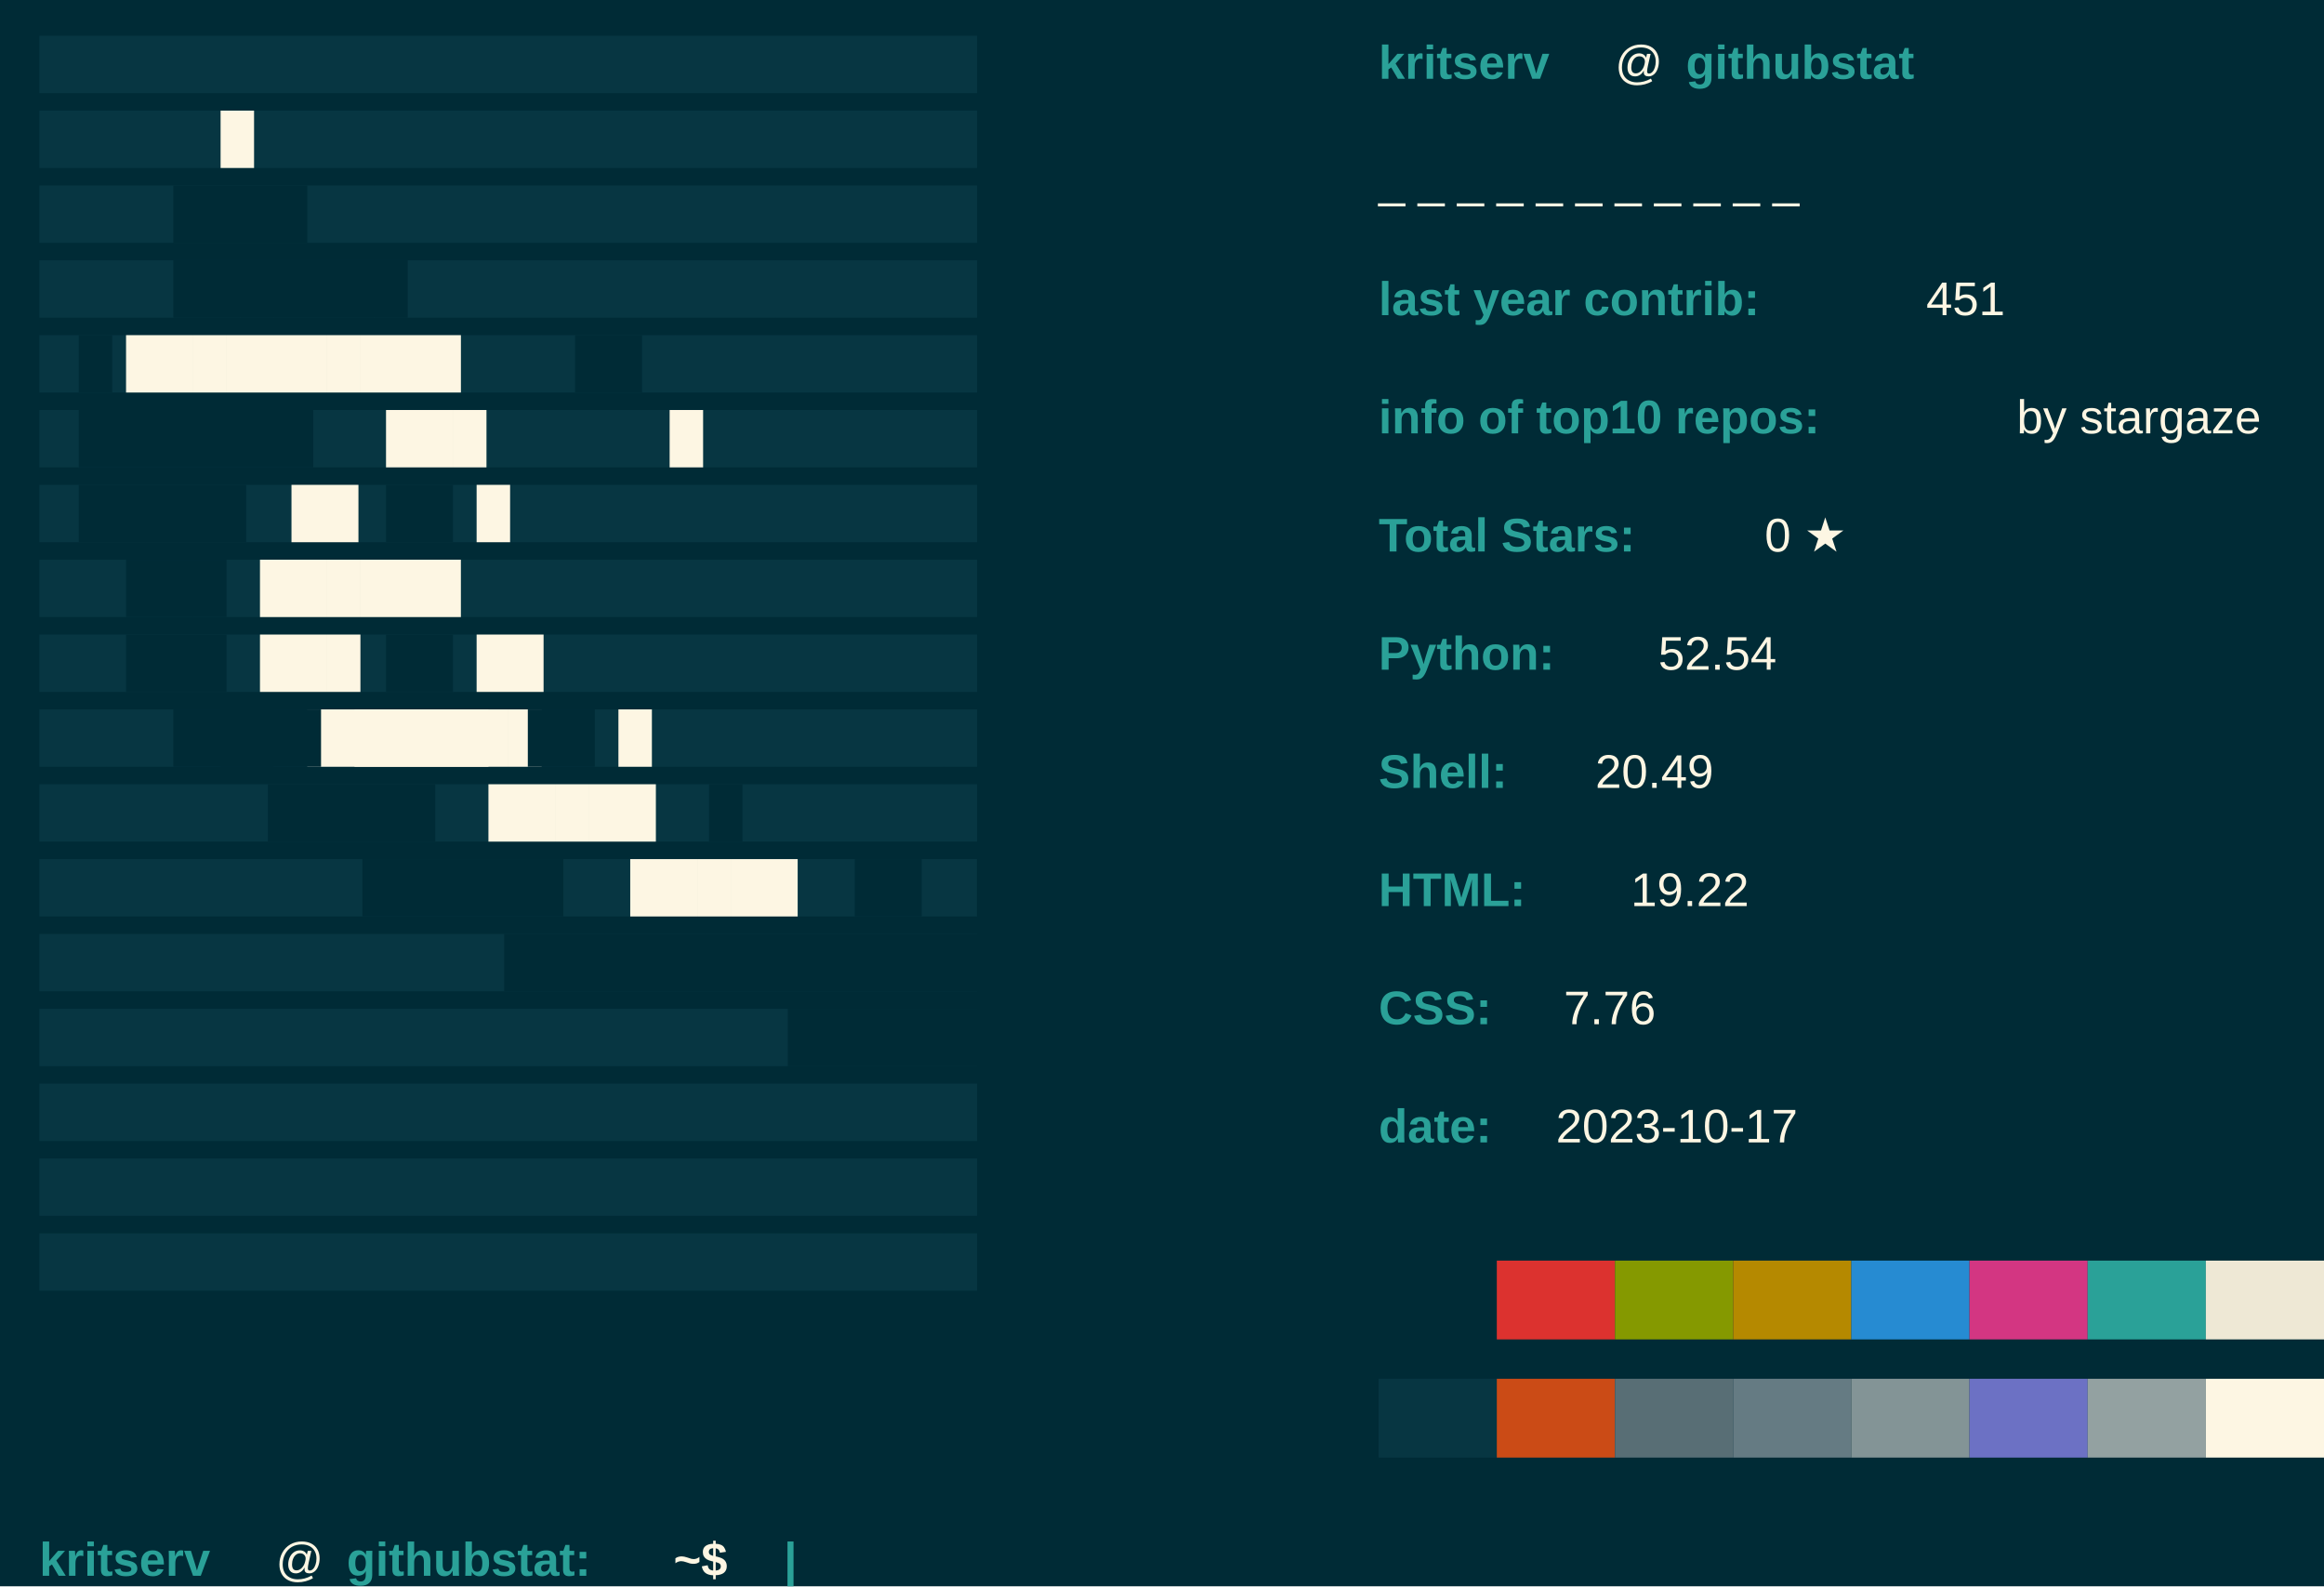
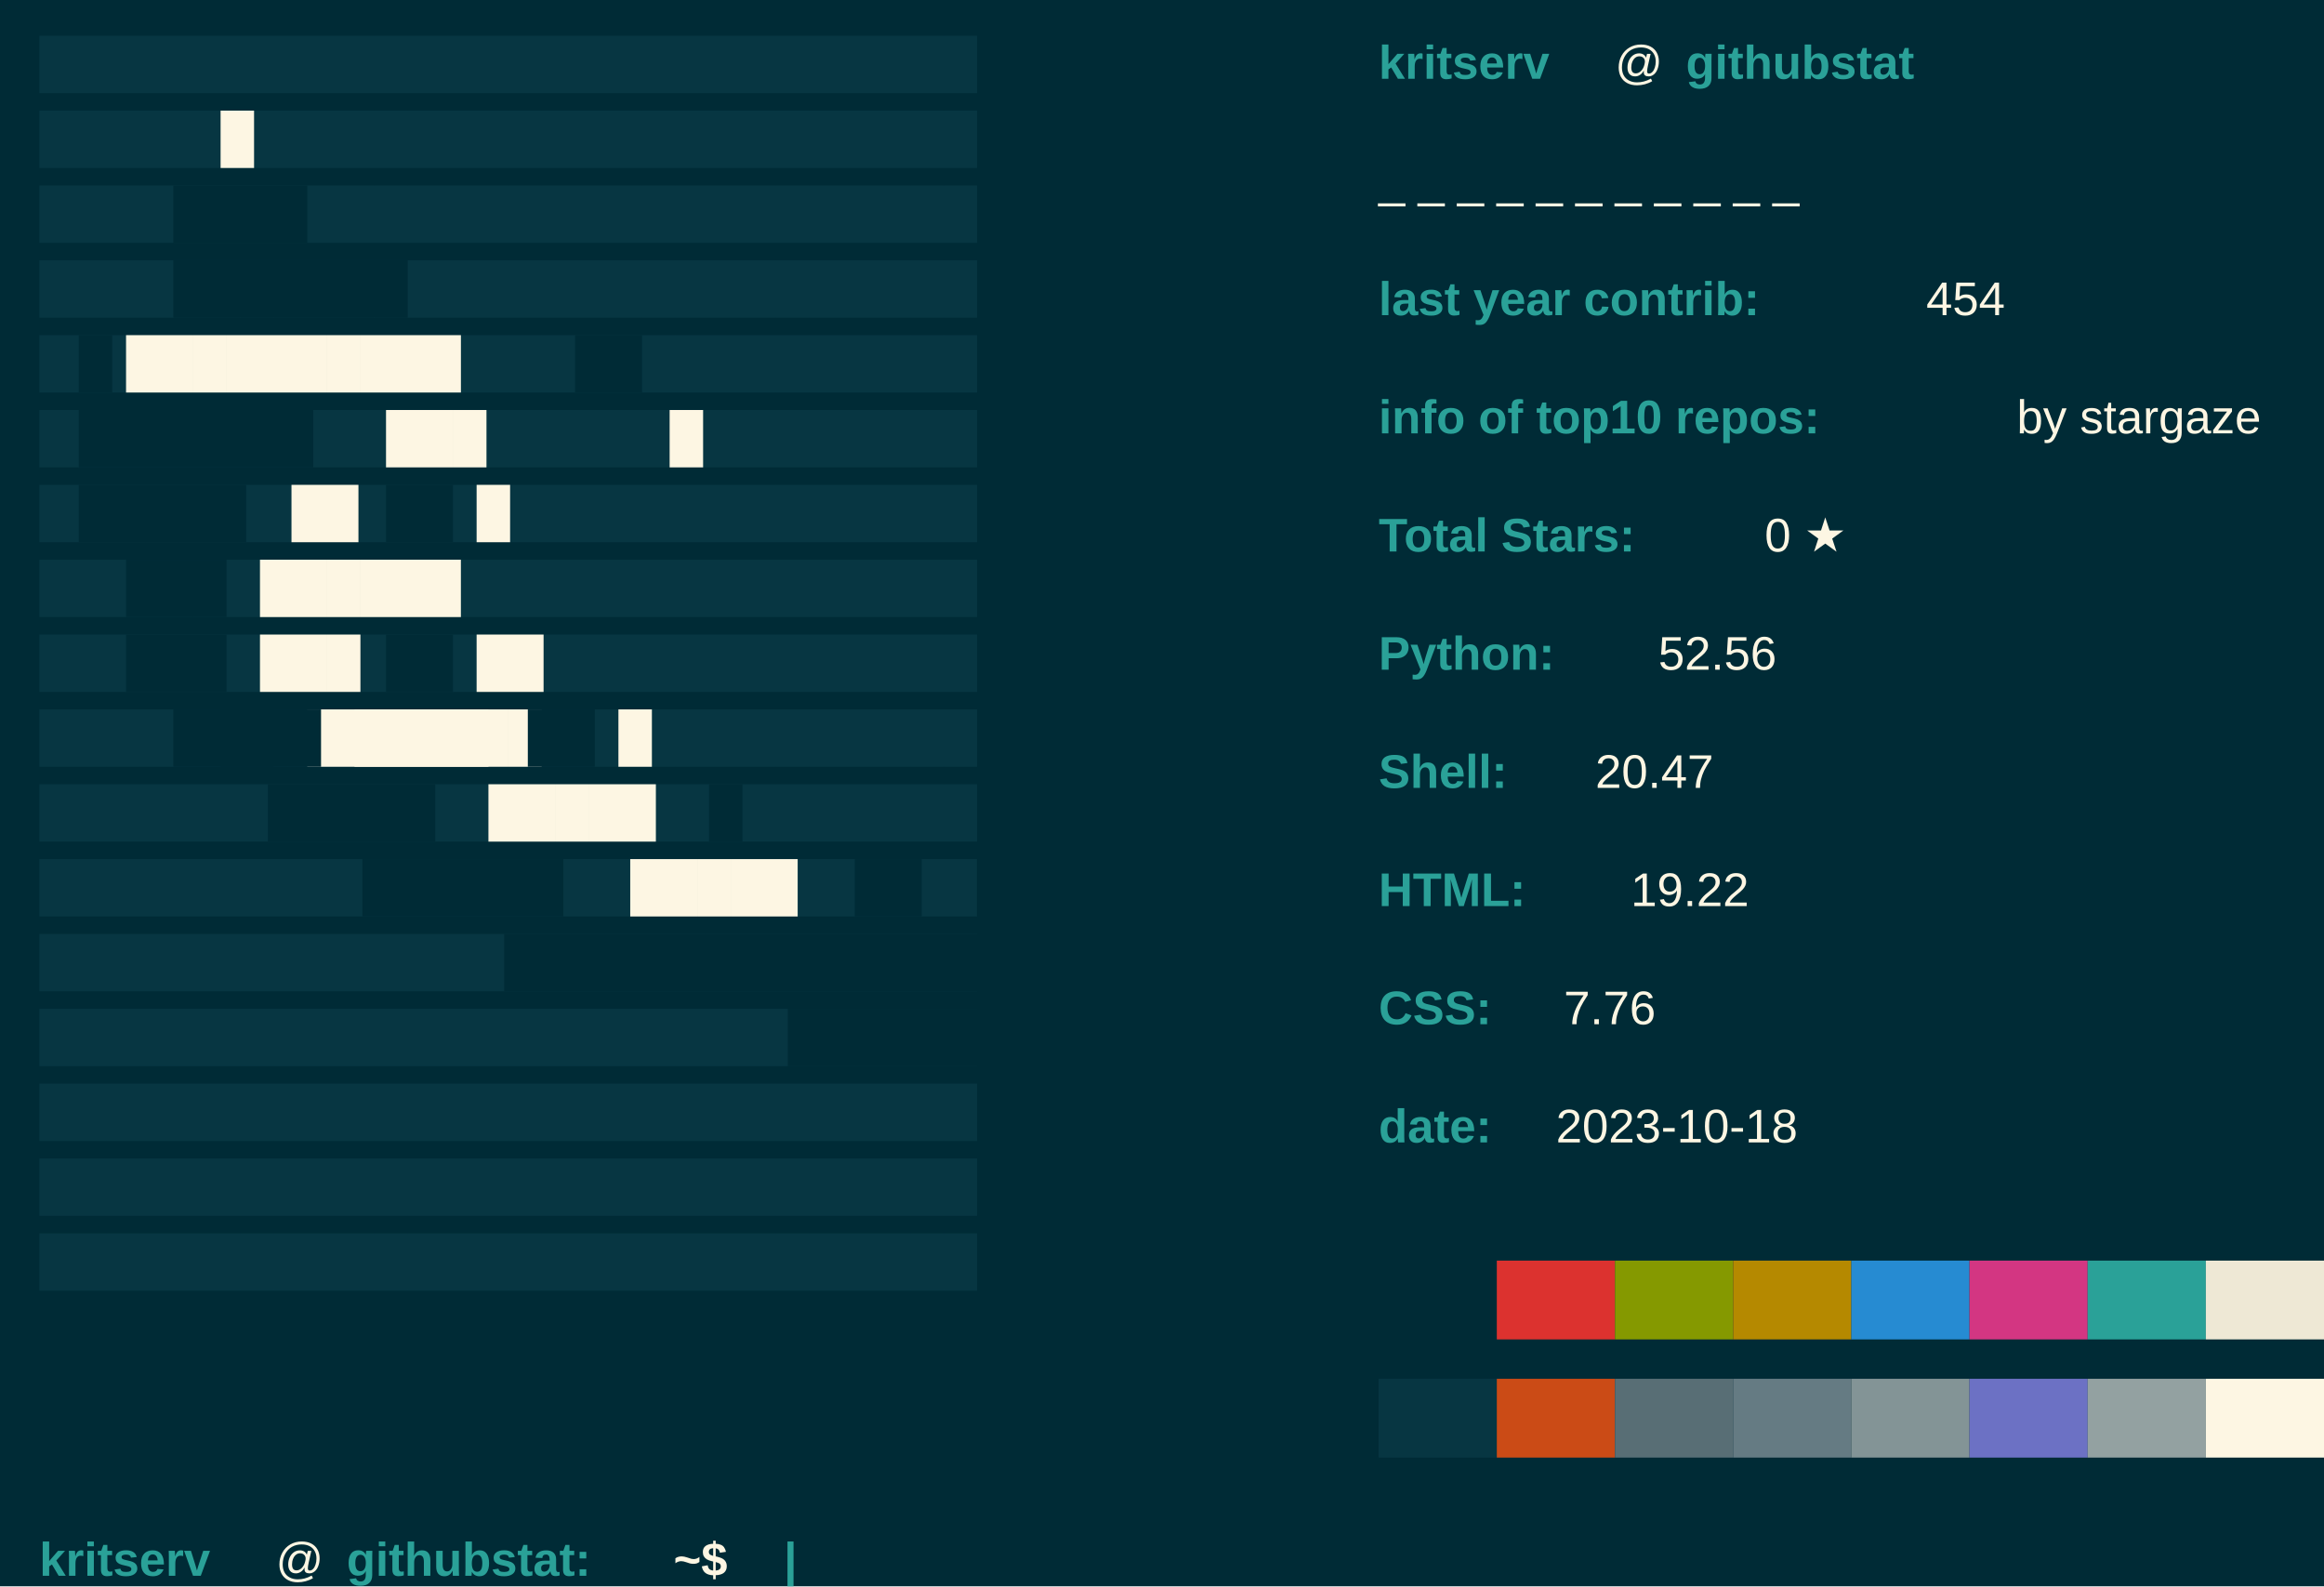
<svg xmlns="http://www.w3.org/2000/svg" baseprofile="tiny" height="100%" version="1.2" width="100%">
  <defs />
  <rect fill="#002B36" height="100%" width="100%" x="0" y="0" />
  <text fill="#073642" font-family="arial" font-weight="normal" x="10" y="20">████████████████████████████</text>
  <text fill="#073642" font-family="arial" font-weight="normal" x="10" y="39">████████████████████████████</text>
  <text fill="#073642" font-family="arial" font-weight="normal" x="10" y="58">████████████████████████████</text>
  <text fill="#073642" font-family="arial" font-weight="normal" x="10" y="77">████████████████████████████</text>
  <text fill="#073642" font-family="arial" font-weight="normal" x="10" y="96">████████████████████████████</text>
  <text fill="#073642" font-family="arial" font-weight="normal" x="10" y="115">████████████████████████████</text>
  <text fill="#073642" font-family="arial" font-weight="normal" x="10" y="134">████████████████████████████</text>
  <text fill="#073642" font-family="arial" font-weight="normal" x="10" y="153">████████████████████████████</text>
  <text fill="#073642" font-family="arial" font-weight="normal" x="10" y="172">████████████████████████████</text>
  <text fill="#073642" font-family="arial" font-weight="normal" x="10" y="191">████████████████████████████</text>
  <text fill="#073642" font-family="arial" font-weight="normal" x="10" y="210">████████████████████████████</text>
  <text fill="#073642" font-family="arial" font-weight="normal" x="10" y="229">████████████████████████████</text>
  <text fill="#073642" font-family="arial" font-weight="normal" x="10" y="248">████████████████████████████</text>
  <text fill="#073642" font-family="arial" font-weight="normal" x="10" y="267">████████████████████████████</text>
  <text fill="#073642" font-family="arial" font-weight="normal" x="10" y="286">████████████████████████████</text>
  <text fill="#073642" font-family="arial" font-weight="normal" x="10" y="305">████████████████████████████</text>
  <text fill="#073642" font-family="arial" font-weight="normal" x="10" y="324">████████████████████████████</text>
  <text fill="#FDF6E3" font-family="arial" font-weight="normal" x="56" y="39">█</text>
  <text fill="#002B36" font-family="arial" font-weight="normal" x="44" y="58">████</text>
  <text fill="#002B36" font-family="arial" font-weight="normal" x="44" y="77">███████</text>
  <text fill="#002B36" font-family="arial" font-weight="normal" x="20" y="96">█</text>
  <text fill="#FDF6E3" font-family="arial" font-weight="normal" x="32" y="96">██████████</text>
  <text fill="#002B36" font-family="arial" font-weight="normal" x="146" y="96">██</text>
  <text fill="#FDF6E3" font-family="arial" font-weight="normal" x="170" y="115">█</text>
  <text fill="#002B36" font-family="arial" font-weight="normal" x="20" y="115">███████</text>
  <text fill="#FDF6E3" font-family="arial" font-weight="normal" x="98" y="115">███</text>
  <text fill="#002B36" font-family="arial" font-weight="normal" x="20" y="134">█████</text>
  <text fill="#FDF6E3" font-family="arial" font-weight="normal" x="74" y="134">██</text>
  <text fill="#002B36" font-family="arial" font-weight="normal" x="98" y="134">██</text>
  <text fill="#FDF6E3" font-family="arial" font-weight="normal" x="121" y="134">█</text>
  <text fill="#002B36" font-family="arial" font-weight="normal" x="32" y="153">███</text>
  <text fill="#FDF6E3" font-family="arial" font-weight="normal" x="66" y="153">██████</text>
  <text fill="#002B36" font-family="arial" font-weight="normal" x="32" y="172">███</text>
  <text fill="#FDF6E3" font-family="arial" font-weight="normal" x="66" y="172">███</text>
  <text fill="#002B36" font-family="arial" font-weight="normal" x="98" y="172">██</text>
  <text fill="#FDF6E3" font-family="arial" font-weight="normal" x="121" y="172">██</text>
  <text fill="#002B36" font-family="arial" font-weight="normal" x="44" y="191">███</text>
  <text fill="#FDF6E3" font-family="arial" font-weight="normal" x="78" y="191">███████</text>
  <text fill="#002B36" font-family="arial" font-weight="normal" x="56" y="191">███</text>
  <text fill="#FDF6E3" font-family="arial" font-weight="normal" x="90" y="191">████</text>
  <text fill="#002B36" font-family="arial" font-weight="normal" x="134" y="191">██</text>
  <text fill="#FDF6E3" font-family="arial" font-weight="normal" x="157" y="191">█</text>
  <text fill="#002B36" font-family="arial" font-weight="normal" x="68" y="210">█████</text>
  <text fill="#FDF6E3" font-family="arial" font-weight="normal" x="124" y="210">█████</text>
  <text fill="#002B36" font-family="arial" font-weight="normal" x="180" y="210">█</text>
  <text fill="#002B36" font-family="arial" font-weight="normal" x="92" y="229">██████</text>
  <text fill="#FDF6E3" font-family="arial" font-weight="normal" x="160" y="229">█████</text>
  <text fill="#002B36" font-family="arial" font-weight="normal" x="217" y="229">██</text>
  <text fill="#002B36" font-family="arial" font-weight="normal" x="248" y="229">███</text>
  <text fill="#002B36" font-family="arial" font-weight="normal" x="128" y="248">████████████████</text>
  <text fill="#002B36" font-family="arial" font-weight="normal" x="200" y="267">██████</text>
  <text fill="#2AA198" font-family="Arial" font-weight="bold" x="350" y="20">kritserv</text>
  <text fill="#FDF6E3" font-family="Arial" font-weight="normal" x="410" y="20">@</text>
  <text fill="#2AA198" font-family="Arial" font-weight="bold" x="428" y="20">githubstat</text>
  <text fill="#FDF6E3" font-family="Arial" font-weight="normal" x="350" y="50">_ _ _ _ _ _ _ _ _ _ _ </text>
  <text fill="#2AA198" font-family="Arial" font-weight="bold" x="350" y="80">last year contrib: </text>
-   <text fill="#FDF6E3" font-family="Arial" font-weight="normal" x="489" y="80">451</text>
+   <text fill="#FDF6E3" font-family="Arial" font-weight="normal" x="489" y="80">454</text>
  <text fill="#2AA198" font-family="Arial" font-weight="bold" x="350" y="110">info of top10 repos: </text>
  <text fill="#FDF6E3" font-family="Arial" font-weight="normal" x="512" y="110">by stargaze</text>
  <text fill="#2AA198" font-family="Arial" font-weight="bold" x="350" y="140">Total Stars: </text>
  <text fill="#FDF6E3" font-family="Arial" font-weight="normal" x="448" y="140">0 ★</text>
  <text fill="#2AA198" font-family="Arial" font-weight="bold" x="350" y="170"> Python: </text>
-   <text fill="#FDF6E3" font-family="Arial" font-weight="normal" x="421" y="170"> 52.54</text>
+   <text fill="#FDF6E3" font-family="Arial" font-weight="normal" x="421" y="170"> 52.56</text>
  <text fill="#2AA198" font-family="Arial" font-weight="bold" x="350" y="200"> Shell: </text>
-   <text fill="#FDF6E3" font-family="Arial" font-weight="normal" x="405" y="200"> 20.49</text>
+   <text fill="#FDF6E3" font-family="Arial" font-weight="normal" x="405" y="200"> 20.47</text>
  <text fill="#2AA198" font-family="Arial" font-weight="bold" x="350" y="230"> HTML: </text>
  <text fill="#FDF6E3" font-family="Arial" font-weight="normal" x="414" y="230"> 19.22</text>
  <text fill="#2AA198" font-family="Arial" font-weight="bold" x="350" y="260">CSS: </text>
  <text fill="#FDF6E3" font-family="Arial" font-weight="normal" x="397" y="260"> 7.76</text>
  <text fill="#2AA198" font-family="Arial" font-weight="bold" x="350" y="290">date: </text>
-   <text fill="#FDF6E3" font-family="Arial" font-weight="normal" x="395" y="290">2023-10-17</text>
+   <text fill="#FDF6E3" font-family="Arial" font-weight="normal" x="395" y="290">2023-10-18</text>
  <rect fill="#002B36" height="20" width="30" x="350" y="320" />
  <rect fill="#DC322F" height="20" width="30" x="380" y="320" />
  <rect fill="#859900" height="20" width="30" x="410" y="320" />
  <rect fill="#B58900" height="20" width="30" x="440" y="320" />
  <rect fill="#268BD2" height="20" width="30" x="470" y="320" />
  <rect fill="#D33682" height="20" width="30" x="500" y="320" />
  <rect fill="#2AA198" height="20" width="30" x="530" y="320" />
  <rect fill="#EEE8D5" height="20" width="30" x="560" y="320" />
  <rect fill="#073642" height="20" width="30" x="350" y="350" />
  <rect fill="#CB4B16" height="20" width="30" x="380" y="350" />
  <rect fill="#586E75" height="20" width="30" x="410" y="350" />
  <rect fill="#657B83" height="20" width="30" x="440" y="350" />
  <rect fill="#839496" height="20" width="30" x="470" y="350" />
  <rect fill="#6C71C4" height="20" width="30" x="500" y="350" />
  <rect fill="#93A1A1" height="20" width="30" x="530" y="350" />
  <rect fill="#FDF6E3" height="20" width="30" x="560" y="350" />
  <text fill="#2AA198" font-family="Arial" font-weight="bold" x="10" y="400">kritserv</text>
  <text fill="#FDF6E3" font-family="Arial" font-weight="normal" x="70" y="400">@</text>
  <text fill="#2AA198" font-family="Arial" font-weight="bold" x="88" y="400">githubstat:</text>
  <text fill="#FDF6E3" font-family="Arial" font-weight="bold" x="171" y="400">~$</text>
  <text class="blink" fill="#2AA198" font-family="arial" font-weight="bold" x="199" y="400">|</text>
  <style>.blink {animation: blink 1s steps(2, start) infinite;} 
		@keyframes blink { to { visibility: hidden;}}
		.frame1, .frame2, .frame3, .frame4, .frame5, .frame6, .frame7, .frame8, .frame9, .frame0 {position: absolute;}
		.frame1 {animation: f1 3s; animation-iteration-count: infinite;}
		.frame2 {animation: f2 3s; animation-iteration-count: infinite;}
		.frame3 {animation: f3 3s; animation-iteration-count: infinite;}
		.frame4 {animation: f4 3s; animation-iteration-count: infinite;}
		.frame5 {animation: f5 3s; animation-iteration-count: infinite;}
		.frame6 {animation: f6 3s; animation-iteration-count: infinite;}
		.frame7 {animation: f7 3s; animation-iteration-count: infinite;}
		.frame8 {animation: f8 3s; animation-iteration-count: infinite;}
		.frame9 {animation: f9 3s; animation-iteration-count: infinite;}
		.frame0 {animation: f0 3s; animation-iteration-count: infinite;}
		@keyframes f1 {from {visibility: visible;}5% {visibility: hidden;}10% {visibility: hidden;}15% {visibility: hidden;}20% {visibility: hidden;}25% {visibility: hidden;}30% {visibility: hidden;}35% {visibility: hidden;}40% {visibility: hidden;}45% {visibility: hidden;}50% {visibility: hidden;}55% {visibility: hidden;}60% {visibility: hidden;}65% {visibility: hidden;}70% {visibility: hidden;}75% {visibility: hidden;}80% {visibility: hidden;}85% {visibility: hidden;}90% {visibility: hidden;}95% {visibility: hidden;}to {visibility: visible;}}
		@keyframes f2 {from {visibility: hidden;}5% {visibility: hidden;}10% {visibility: visible;}15% {visibility: hidden;}20% {visibility: hidden;}25% {visibility: hidden;}30% {visibility: hidden;}35% {visibility: hidden;}40% {visibility: hidden;}45% {visibility: hidden;}50% {visibility: hidden;}55% {visibility: hidden;}60% {visibility: hidden;}65% {visibility: hidden;}70% {visibility: hidden;}75% {visibility: hidden;}80% {visibility: hidden;}85% {visibility: hidden;}90% {visibility: hidden;}95% {visibility: hidden;}100% {visibility: hidden;}}
		@keyframes f3 {from {visibility: hidden;}5% {visibility: hidden;}10% {visibility: hidden;}15% {visibility: hidden;}20% {visibility: visible;}25% {visibility: hidden;}30% {visibility: hidden;}35% {visibility: hidden;}40% {visibility: hidden;}45% {visibility: hidden;}50% {visibility: hidden;}55% {visibility: hidden;}60% {visibility: hidden;}65% {visibility: hidden;}70% {visibility: hidden;}75% {visibility: hidden;}80% {visibility: hidden;}85% {visibility: hidden;}90% {visibility: hidden;}95% {visibility: hidden;}100% {visibility: hidden;}}
		@keyframes f4 {from {visibility: hidden;}5% {visibility: hidden;}10% {visibility: hidden;}15% {visibility: hidden;}20% {visibility: hidden;}25% {visibility: hidden;}30% {visibility: visible;}35% {visibility: hidden;}40% {visibility: hidden;}45% {visibility: hidden;}50% {visibility: hidden;}55% {visibility: hidden;}60% {visibility: hidden;}65% {visibility: hidden;}70% {visibility: hidden;}75% {visibility: hidden;}80% {visibility: hidden;}85% {visibility: hidden;}90% {visibility: hidden;}95% {visibility: hidden;}100% {visibility: hidden;}}
		@keyframes f5 {from {visibility: hidden;}5% {visibility: hidden;}10% {visibility: hidden;}15% {visibility: hidden;}20% {visibility: hidden;}25% {visibility: hidden;}30% {visibility: hidden;}35% {visibility: hidden;}40% {visibility: visible;}45% {visibility: hidden;}50% {visibility: hidden;}55% {visibility: hidden;}60% {visibility: hidden;}65% {visibility: hidden;}70% {visibility: hidden;}75% {visibility: hidden;}80% {visibility: hidden;}85% {visibility: hidden;}90% {visibility: hidden;}95% {visibility: hidden;}100% {visibility: hidden;}}
		@keyframes f6 {from {visibility: hidden;}5% {visibility: hidden;}10% {visibility: hidden;}15% {visibility: hidden;}20% {visibility: hidden;}25% {visibility: hidden;}30% {visibility: hidden;}35% {visibility: hidden;}40% {visibility: hidden;}45% {visibility: hidden;}50% {visibility: visible;}55% {visibility: hidden;}60% {visibility: hidden;}65% {visibility: hidden;}70% {visibility: hidden;}75% {visibility: hidden;}80% {visibility: hidden;}85% {visibility: hidden;}90% {visibility: hidden;}95% {visibility: hidden;}100% {visibility: hidden;}}
		@keyframes f7 {from {visibility: hidden;}5% {visibility: hidden;}10% {visibility: hidden;}15% {visibility: hidden;}20% {visibility: hidden;}25% {visibility: hidden;}30% {visibility: hidden;}35% {visibility: hidden;}40% {visibility: hidden;}45% {visibility: hidden;}50% {visibility: hidden;}55% {visibility: hidden;}60% {visibility: visible;}65% {visibility: hidden;}70% {visibility: hidden;}75% {visibility: hidden;}80% {visibility: hidden;}85% {visibility: hidden;}90% {visibility: hidden;}95% {visibility: hidden;}100% {visibility: hidden;}}
		@keyframes f8 {from {visibility: hidden;}5% {visibility: hidden;}10% {visibility: hidden;}15% {visibility: hidden;}20% {visibility: hidden;}25% {visibility: hidden;}30% {visibility: hidden;}35% {visibility: hidden;}40% {visibility: hidden;}45% {visibility: hidden;}50% {visibility: hidden;}55% {visibility: hidden;}60% {visibility: hidden;}65% {visibility: hidden;}70% {visibility: visible;}75% {visibility: hidden;}80% {visibility: hidden;}85% {visibility: hidden;}90% {visibility: hidden;}95% {visibility: hidden;}100% {visibility: hidden;}}
		@keyframes f9 {from {visibility: hidden;}5% {visibility: hidden;}10% {visibility: hidden;}15% {visibility: hidden;}20% {visibility: hidden;}25% {visibility: hidden;}30% {visibility: hidden;}35% {visibility: hidden;}40% {visibility: hidden;}45% {visibility: hidden;}50% {visibility: hidden;}55% {visibility: hidden;}60% {visibility: hidden;}65% {visibility: hidden;}70% {visibility: hidden;}75% {visibility: hidden;}80% {visibility: visible;}85% {visibility: hidden;}90% {visibility: hidden;}95% {visibility: hidden;}100% {visibility: hidden;}}
		@keyframes f0 {from {visibility: hidden;}5% {visibility: hidden;}10% {visibility: hidden;}15% {visibility: hidden;}20% {visibility: hidden;}25% {visibility: hidden;}30% {visibility: hidden;}35% {visibility: hidden;}40% {visibility: hidden;}45% {visibility: hidden;}50% {visibility: hidden;}55% {visibility: hidden;}60% {visibility: hidden;}65% {visibility: hidden;}70% {visibility: hidden;}75% {visibility: hidden;}80% {visibility: hidden;}85% {visibility: hidden;}90% {visibility: visible;}95% {visibility: hidden;}100% {visibility: hidden;}}</style>
</svg>
